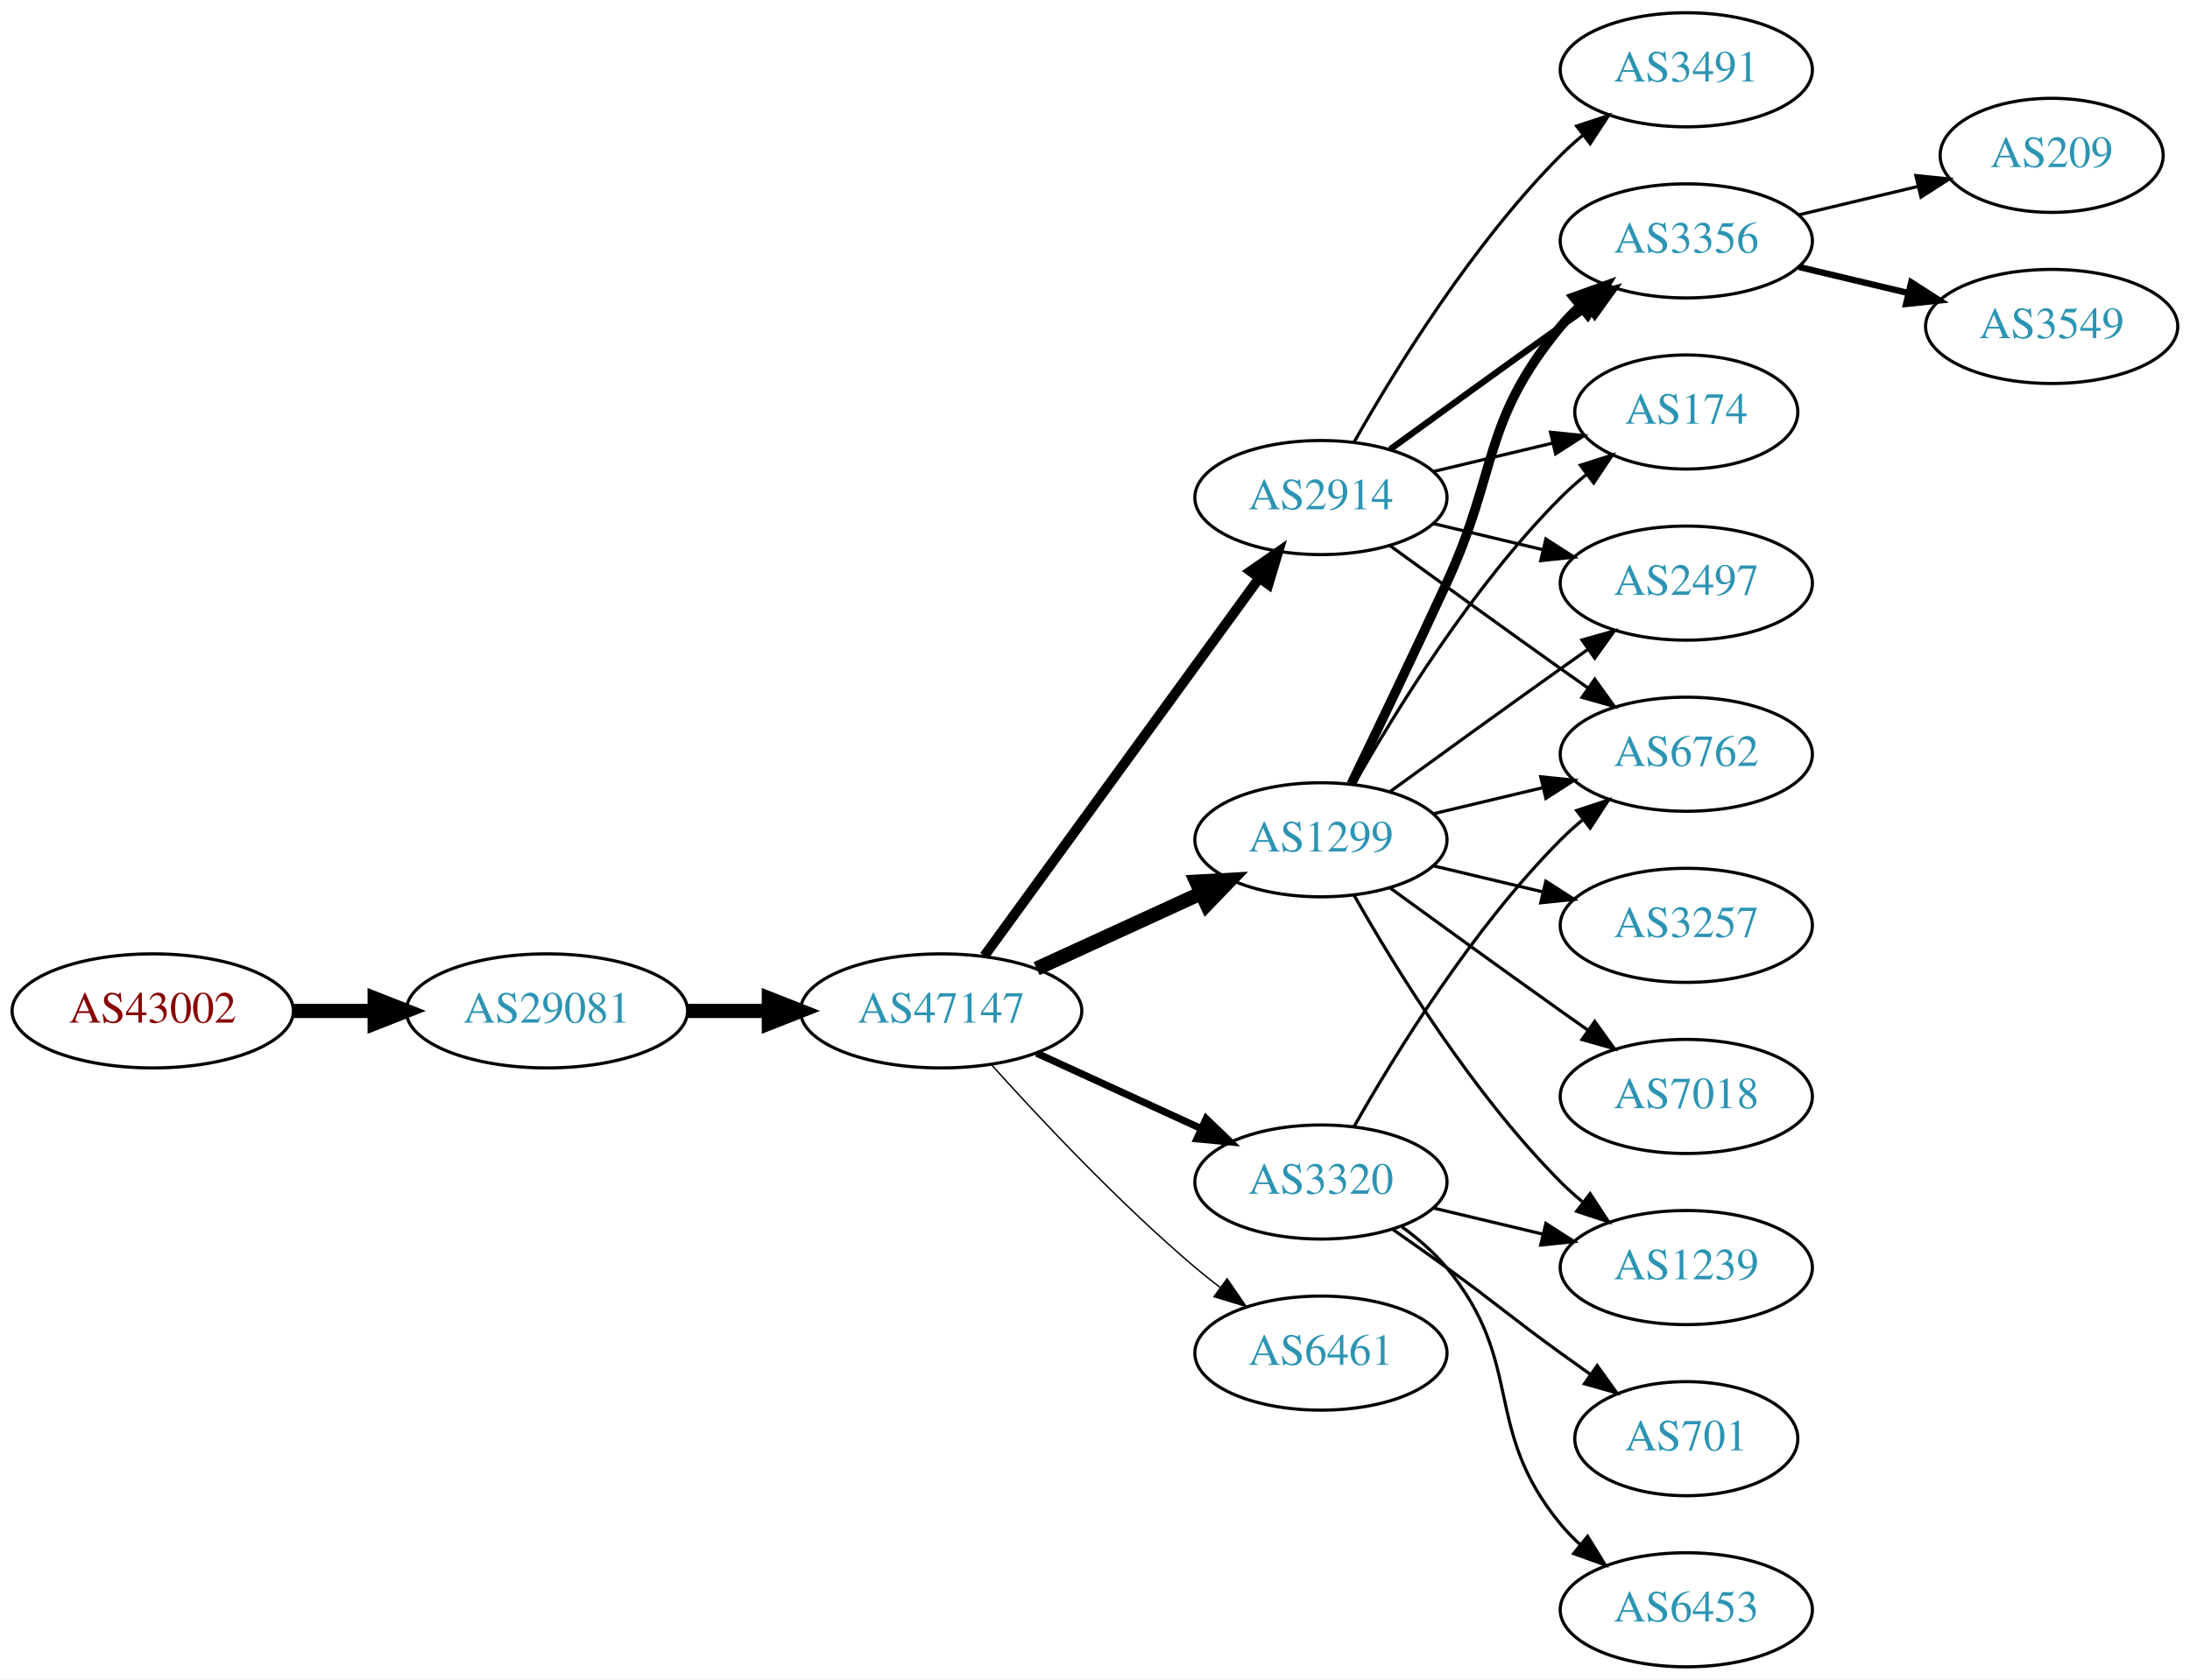
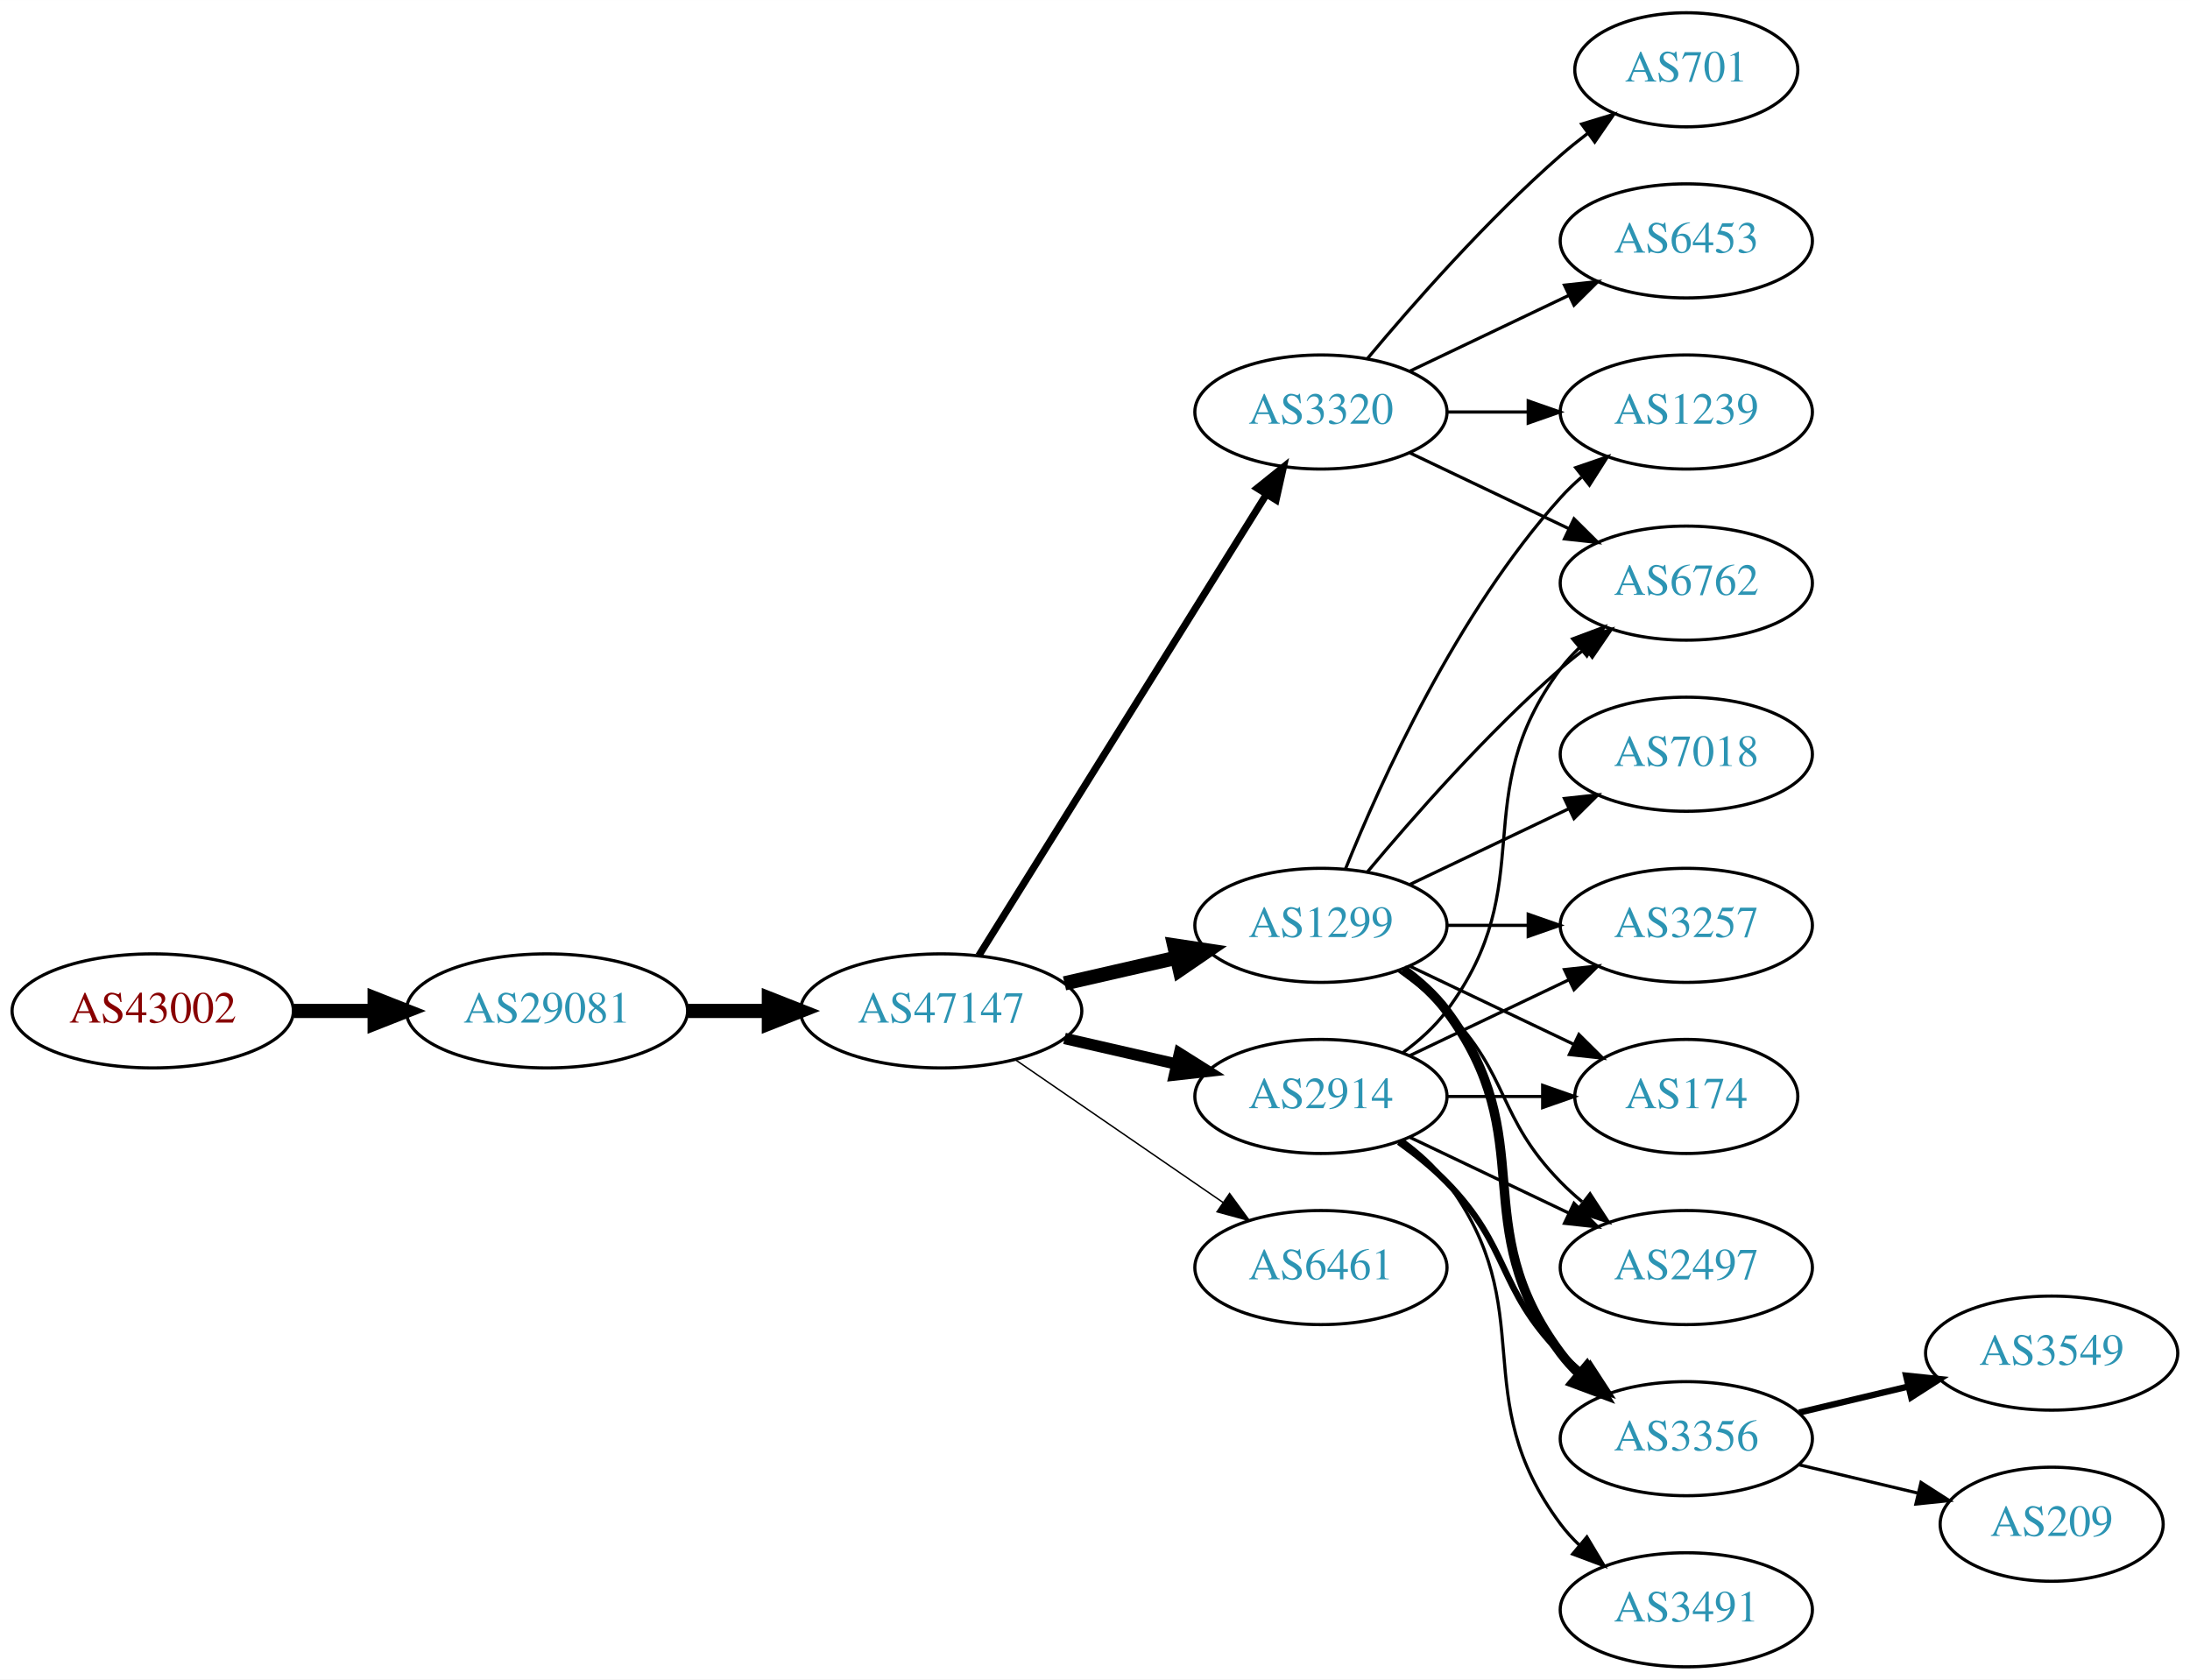
<svg xmlns="http://www.w3.org/2000/svg" xmlns:xlink="http://www.w3.org/1999/xlink" width="691pt" height="530pt" viewBox="0.00 0.00 691.06 530.00">
  <g id="graph0" class="graph" transform="scale(1 1) rotate(0) translate(4 526)">
    <polygon fill="white" stroke="none" points="-4,4 -4,-526 687.055,-526 687.055,4 -4,4" />
    <g id="node1" class="node">
      <g id="a_node1">
        <a xlink:href="/asn/43002" xlink:title="AS43002 ~ Klipso GmbH [AT]">
          <ellipse fill="#ffffff" stroke="black" cx="44.196" cy="-207" rx="44.393" ry="18" />
          <text text-anchor="middle" x="44.196" y="-203.3" font-family="Times,serif" font-size="14.00" fill="#880000">AS43002</text>
        </a>
      </g>
    </g>
    <g id="node2" class="node">
      <g id="a_node2">
        <a xlink:href="/asn/29081" xlink:title="AS29081 ~ WVNET-AT-AS [AT]">
          <ellipse fill="#ffffff" stroke="black" cx="168.588" cy="-207" rx="44.393" ry="18" />
          <text text-anchor="middle" x="168.588" y="-203.3" font-family="Times,serif" font-size="14.00" fill="#2c94b3">AS29081</text>
        </a>
      </g>
    </g>
    <g id="edge1" class="edge">
      <path fill="none" stroke="black" stroke-width="4.5" d="M88.692,-207C96.898,-207 105.569,-207 114.041,-207" />
      <polygon fill="black" stroke="black" stroke-width="4.5" points="114.233,-210.938 124.233,-207 114.233,-203.063 114.233,-210.938" />
    </g>
    <g id="node3" class="node">
      <g id="a_node3">
        <a xlink:href="/asn/47147" xlink:title="AS47147 ~ ANEXIA Internetdienstleistungs GmbH [AT]">
          <ellipse fill="#ffffff" stroke="black" cx="292.98" cy="-207" rx="44.393" ry="18" />
          <text text-anchor="middle" x="292.98" y="-203.3" font-family="Times,serif" font-size="14.00" fill="#2c94b3">AS47147</text>
        </a>
      </g>
    </g>
    <g id="edge2" class="edge">
      <path fill="none" stroke="black" stroke-width="4.5" d="M213.084,-207C221.29,-207 229.961,-207 238.434,-207" />
      <polygon fill="black" stroke="black" stroke-width="4.5" points="238.625,-210.938 248.625,-207 238.625,-203.063 238.625,-210.938" />
    </g>
    <g id="node4" class="node">
      <g id="a_node4">
        <a xlink:href="/asn/2914" xlink:title="AS2914 ~ NTT America, Inc. [US]">
-           <ellipse fill="#ffffff" stroke="black" cx="412.823" cy="-369" rx="39.794" ry="18" />
-           <text text-anchor="middle" x="412.823" y="-365.3" font-family="Times,serif" font-size="14.00" fill="#2c94b3">AS2914</text>
+           <ellipse fill="#ffffff" stroke="black" cx="412.823" cy="-180" rx="39.794" ry="18" />
+           <text text-anchor="middle" x="412.823" y="-176.3" font-family="Times,serif" font-size="14.00" fill="#2c94b3">AS2914</text>
        </a>
      </g>
    </g>
    <g id="edge3" class="edge">
-       <path fill="none" stroke="black" stroke-width="3.15" d="M306.592,-224.337C327.412,-252.96 369.075,-310.233 393.264,-343.486" />
-       <polygon fill="black" stroke="black" stroke-width="3.15" points="390.589,-345.76 399.302,-351.788 396.25,-341.642 390.589,-345.76" />
+       <path fill="none" stroke="black" stroke-width="3.6" d="M331.915,-198.308C343.156,-195.733 355.568,-192.889 367.192,-190.226" />
+       <polygon fill="black" stroke="black" stroke-width="3.6" points="368.188,-193.588 377.153,-187.943 366.624,-186.765 368.188,-193.588" />
    </g>
    <g id="node5" class="node">
      <g id="a_node5">
-         <a xlink:href="/asn/3320" xlink:title="AS3320 ~ DTAG [DE]">
-           <ellipse fill="#ffffff" stroke="black" cx="412.823" cy="-153" rx="39.794" ry="18" />
-           <text text-anchor="middle" x="412.823" y="-149.3" font-family="Times,serif" font-size="14.00" fill="#2c94b3">AS3320</text>
+         <a xlink:href="/asn/6461" xlink:title="AS6461 ~ Zayo Bandwidth [US]">
+           <ellipse fill="#ffffff" stroke="black" cx="412.823" cy="-126" rx="39.794" ry="18" />
+           <text text-anchor="middle" x="412.823" y="-122.3" font-family="Times,serif" font-size="14.00" fill="#2c94b3">AS6461</text>
        </a>
      </g>
    </g>
    <g id="edge4" class="edge">
-       <path fill="none" stroke="black" stroke-width="2.25" d="M323.11,-193.652C338.721,-186.498 358.119,-177.609 374.791,-169.97" />
-       <polygon fill="black" stroke="black" stroke-width="2.25" points="376.61,-172.986 384.243,-165.638 373.694,-166.622 376.61,-172.986" />
+       <path fill="none" stroke="black" stroke-width="0.45" d="M316.423,-191.574C335.004,-178.802 361.565,-160.545 381.945,-146.537" />
+       <polygon fill="black" stroke="black" stroke-width="0.45" points="384.001,-149.371 390.259,-140.822 380.036,-143.602 384.001,-149.371" />
    </g>
    <g id="node6" class="node">
      <g id="a_node6">
        <a xlink:href="/asn/1299" xlink:title="AS1299 ~ Telia Carrier [EU]">
-           <ellipse fill="#ffffff" stroke="black" cx="412.823" cy="-261" rx="39.794" ry="18" />
-           <text text-anchor="middle" x="412.823" y="-257.3" font-family="Times,serif" font-size="14.00" fill="#2c94b3">AS1299</text>
+           <ellipse fill="#ffffff" stroke="black" cx="412.823" cy="-234" rx="39.794" ry="18" />
+           <text text-anchor="middle" x="412.823" y="-230.3" font-family="Times,serif" font-size="14.00" fill="#2c94b3">AS1299</text>
        </a>
      </g>
    </g>
    <g id="edge5" class="edge">
-       <path fill="none" stroke="black" stroke-width="4.5" d="M323.11,-220.348C338.721,-227.502 358.119,-236.391 374.791,-244.03" />
-       <polygon fill="black" stroke="black" stroke-width="4.5" points="373.512,-247.775 384.243,-248.362 376.792,-240.616 373.512,-247.775" />
+       <path fill="none" stroke="black" stroke-width="4.5" d="M331.915,-215.692C343.156,-218.267 355.568,-221.111 367.192,-223.774" />
+       <polygon fill="black" stroke="black" stroke-width="4.5" points="366.527,-227.661 377.153,-226.057 368.285,-219.985 366.527,-227.661" />
    </g>
    <g id="node7" class="node">
      <g id="a_node7">
-         <a xlink:href="/asn/6461" xlink:title="AS6461 ~ Zayo Bandwidth [US]">
-           <ellipse fill="#ffffff" stroke="black" cx="412.823" cy="-99" rx="39.794" ry="18" />
-           <text text-anchor="middle" x="412.823" y="-95.3" font-family="Times,serif" font-size="14.00" fill="#2c94b3">AS6461</text>
+         <a xlink:href="/asn/3320" xlink:title="AS3320 ~ DTAG [DE]">
+           <ellipse fill="#ffffff" stroke="black" cx="412.823" cy="-396" rx="39.794" ry="18" />
+           <text text-anchor="middle" x="412.823" y="-392.3" font-family="Times,serif" font-size="14.00" fill="#2c94b3">AS3320</text>
        </a>
      </g>
    </g>
    <g id="edge6" class="edge">
-       <path fill="none" stroke="black" stroke-width="0.45" d="M308.913,-189.956C324.239,-172.903 349.175,-146.35 373.176,-126 375.674,-123.883 378.334,-121.768 381.045,-119.707" />
-       <polygon fill="black" stroke="black" stroke-width="0.45" points="383.212,-122.459 389.222,-113.734 379.082,-116.806 383.212,-122.459" />
+       <path fill="none" stroke="black" stroke-width="2.25" d="M304.856,-224.442C325.639,-257.775 371.099,-330.686 395.528,-369.866" />
+       <polygon fill="black" stroke="black" stroke-width="2.25" points="392.713,-371.966 400.974,-378.6 398.653,-368.263 392.713,-371.966" />
    </g>
    <g id="node8" class="node">
      <g id="a_node8">
-         <a xlink:href="/asn/3356" xlink:title="AS3356 ~ Level 3 Parent, LLC [US]">
-           <ellipse fill="#ffffff" stroke="black" cx="528.116" cy="-450" rx="39.794" ry="18" />
-           <text text-anchor="middle" x="528.116" y="-446.3" font-family="Times,serif" font-size="14.00" fill="#2c94b3">AS3356</text>
-         </a>
-       </g>
-     </g>
-     <g id="edge7" class="edge">
-       <path fill="none" stroke="black" stroke-width="2" d="M434.671,-384.222C449.605,-395.091 470.219,-410.025 488.469,-423 491.29,-425.005 494.233,-427.085 497.181,-429.159" />
-       <polygon fill="black" stroke="black" stroke-width="2" points="495.208,-432.05 505.406,-434.926 499.227,-426.319 495.208,-432.05" />
-     </g>
-     <g id="node9" class="node">
-       <g id="a_node9">
-         <a xlink:href="/asn/6762" xlink:title="AS6762 ~ TELECOM ITALIA SPARKLE S.p.A. [IT]">
-           <ellipse fill="#ffffff" stroke="black" cx="528.116" cy="-288" rx="39.794" ry="18" />
-           <text text-anchor="middle" x="528.116" y="-284.3" font-family="Times,serif" font-size="14.00" fill="#2c94b3">AS6762</text>
-         </a>
-       </g>
-     </g>
-     <g id="edge8" class="edge">
-       <path fill="none" stroke="black" d="M434.671,-353.778C449.605,-342.909 470.219,-327.975 488.469,-315 491.29,-312.995 494.233,-310.915 497.181,-308.841" />
-       <polygon fill="black" stroke="black" points="499.227,-311.681 505.406,-303.074 495.208,-305.95 499.227,-311.681" />
+         <a xlink:href="/asn/174" xlink:title="AS174 ~ Cogent Communications [US]">
+           <ellipse fill="#ffffff" stroke="black" cx="528.116" cy="-180" rx="35.194" ry="18" />
+           <text text-anchor="middle" x="528.116" y="-176.3" font-family="Times,serif" font-size="14.00" fill="#2c94b3">AS174</text>
+         </a>
+       </g>
+     </g>
+     <g id="edge18" class="edge">
+       <path fill="none" stroke="black" d="M452.495,-180C462.201,-180 472.691,-180 482.654,-180" />
+       <polygon fill="black" stroke="black" points="482.79,-183.5 492.79,-180 482.79,-176.5 482.79,-183.5" />
    </g>
    <g id="node10" class="node">
      <g id="a_node10">
-         <a xlink:href="/asn/174" xlink:title="AS174 ~ Cogent Communications [US]">
-           <ellipse fill="#ffffff" stroke="black" cx="528.116" cy="-396" rx="35.194" ry="18" />
-           <text text-anchor="middle" x="528.116" y="-392.3" font-family="Times,serif" font-size="14.00" fill="#2c94b3">AS174</text>
-         </a>
-       </g>
-     </g>
-     <g id="edge9" class="edge">
-       <path fill="none" stroke="black" d="M448.43,-377.248C460.225,-380.058 473.529,-383.229 485.797,-386.153" />
-       <polygon fill="black" stroke="black" points="485.263,-389.624 495.802,-388.537 486.886,-382.814 485.263,-389.624" />
+         <a xlink:href="/asn/6762" xlink:title="AS6762 ~ TELECOM ITALIA SPARKLE S.p.A. [IT]">
+           <ellipse fill="#ffffff" stroke="black" cx="528.116" cy="-342" rx="39.794" ry="18" />
+           <text text-anchor="middle" x="528.116" y="-338.3" font-family="Times,serif" font-size="14.00" fill="#2c94b3">AS6762</text>
+         </a>
+       </g>
+     </g>
+     <g id="edge17" class="edge">
+       <path fill="none" stroke="black" d="M438.754,-193.882C443.83,-197.611 448.748,-202.016 452.469,-207 482.741,-247.542 458.198,-274.458 488.469,-315 490.214,-317.336 492.221,-319.545 494.385,-321.617" />
+       <polygon fill="black" stroke="black" points="492.262,-324.405 502.185,-328.118 496.744,-319.027 492.262,-324.405" />
    </g>
    <g id="node11" class="node">
      <g id="a_node11">
        <a xlink:href="/asn/2497" xlink:title="AS2497 ~ Internet Initiative Japan Inc. [JP]">
-           <ellipse fill="#ffffff" stroke="black" cx="528.116" cy="-342" rx="39.794" ry="18" />
-           <text text-anchor="middle" x="528.116" y="-338.3" font-family="Times,serif" font-size="14.00" fill="#2c94b3">AS2497</text>
-         </a>
-       </g>
-     </g>
-     <g id="edge10" class="edge">
-       <path fill="none" stroke="black" d="M448.43,-360.752C459.301,-358.162 471.456,-355.265 482.898,-352.538" />
-       <polygon fill="black" stroke="black" points="483.804,-355.92 492.721,-350.197 482.182,-349.111 483.804,-355.92" />
+           <ellipse fill="#ffffff" stroke="black" cx="528.116" cy="-126" rx="39.794" ry="18" />
+           <text text-anchor="middle" x="528.116" y="-122.3" font-family="Times,serif" font-size="14.00" fill="#2c94b3">AS2497</text>
+         </a>
+       </g>
+     </g>
+     <g id="edge15" class="edge">
+       <path fill="none" stroke="black" d="M440.959,-167.066C455.953,-159.919 474.774,-150.948 490.998,-143.215" />
+       <polygon fill="black" stroke="black" points="492.68,-146.291 500.201,-138.829 489.668,-139.972 492.68,-146.291" />
    </g>
    <g id="node12" class="node">
      <g id="a_node12">
-         <a xlink:href="/asn/3491" xlink:title="AS3491 ~ PCCW Global, Inc. [US]">
-           <ellipse fill="#ffffff" stroke="black" cx="528.116" cy="-504" rx="39.794" ry="18" />
-           <text text-anchor="middle" x="528.116" y="-500.3" font-family="Times,serif" font-size="14.00" fill="#2c94b3">AS3491</text>
-         </a>
-       </g>
-     </g>
-     <g id="edge11" class="edge">
-       <path fill="none" stroke="black" d="M423.283,-386.49C436.065,-409.096 460.497,-448.886 488.469,-477 490.58,-479.121 492.876,-481.188 495.262,-483.171" />
-       <polygon fill="black" stroke="black" points="493.514,-486.242 503.577,-489.556 497.777,-480.69 493.514,-486.242" />
-     </g>
-     <g id="edge12" class="edge">
-       <path fill="none" stroke="black" d="M423.283,-170.49C436.065,-193.096 460.497,-232.886 488.469,-261 490.58,-263.121 492.876,-265.188 495.262,-267.171" />
-       <polygon fill="black" stroke="black" points="493.514,-270.242 503.577,-273.556 497.777,-264.69 493.514,-270.242" />
+         <a xlink:href="/asn/3356" xlink:title="AS3356 ~ Level 3 Parent, LLC [US]">
+           <ellipse fill="#ffffff" stroke="black" cx="528.116" cy="-72" rx="39.794" ry="18" />
+           <text text-anchor="middle" x="528.116" y="-68.3" font-family="Times,serif" font-size="14.00" fill="#2c94b3">AS3356</text>
+         </a>
+       </g>
+     </g>
+     <g id="edge14" class="edge">
+       <path fill="none" stroke="black" stroke-width="2" d="M437.417,-165.611C442.673,-161.852 448.005,-157.563 452.469,-153 472.642,-132.383 468.297,-119.617 488.469,-99 490.562,-96.861 492.846,-94.782 495.222,-92.79" />
+       <polygon fill="black" stroke="black" stroke-width="2" points="497.741,-95.268 503.522,-86.389 493.466,-89.725 497.741,-95.268" />
    </g>
    <g id="node13" class="node">
      <g id="a_node13">
-         <a xlink:href="/asn/701" xlink:title="AS701 ~ UUNET [US]">
-           <ellipse fill="#ffffff" stroke="black" cx="528.116" cy="-72" rx="35.194" ry="18" />
-           <text text-anchor="middle" x="528.116" y="-68.3" font-family="Times,serif" font-size="14.00" fill="#2c94b3">AS701</text>
-         </a>
-       </g>
-     </g>
-     <g id="edge13" class="edge">
-       <path fill="none" stroke="black" d="M435.58,-137.991C441.114,-134.121 447.033,-129.936 452.469,-126 468.669,-114.271 472.27,-110.729 488.469,-99 491.498,-96.807 494.677,-94.537 497.856,-92.287" />
-       <polygon fill="black" stroke="black" points="499.998,-95.059 506.166,-86.445 495.972,-89.333 499.998,-95.059" />
+         <a xlink:href="/asn/3257" xlink:title="AS3257 ~ GTT [DE]">
+           <ellipse fill="#ffffff" stroke="black" cx="528.116" cy="-234" rx="39.794" ry="18" />
+           <text text-anchor="middle" x="528.116" y="-230.3" font-family="Times,serif" font-size="14.00" fill="#2c94b3">AS3257</text>
+         </a>
+       </g>
+     </g>
+     <g id="edge16" class="edge">
+       <path fill="none" stroke="black" d="M440.959,-192.934C455.953,-200.081 474.774,-209.052 490.998,-216.785" />
+       <polygon fill="black" stroke="black" points="489.668,-220.028 500.201,-221.171 492.68,-213.709 489.668,-220.028" />
+     </g>
+     <g id="node15" class="node">
+       <g id="a_node15">
+         <a xlink:href="/asn/3491" xlink:title="AS3491 ~ PCCW Global, Inc. [US]">
+           <ellipse fill="#ffffff" stroke="black" cx="528.116" cy="-18" rx="39.794" ry="18" />
+           <text text-anchor="middle" x="528.116" y="-14.3" font-family="Times,serif" font-size="14.00" fill="#2c94b3">AS3491</text>
+         </a>
+       </g>
+     </g>
+     <g id="edge19" class="edge">
+       <path fill="none" stroke="black" d="M438.754,-166.118C443.83,-162.389 448.748,-157.984 452.469,-153 482.741,-112.458 458.198,-85.542 488.469,-45 490.214,-42.664 492.221,-40.455 494.385,-38.383" />
+       <polygon fill="black" stroke="black" points="496.744,-40.973 502.185,-31.882 492.262,-35.595 496.744,-40.973" />
+     </g>
+     <g id="edge7" class="edge">
+       <path fill="none" stroke="black" d="M440.959,-221.066C456.391,-213.71 475.877,-204.423 492.412,-196.541" />
+       <polygon fill="black" stroke="black" points="494.232,-199.551 501.754,-192.089 491.221,-193.232 494.232,-199.551" />
+     </g>
+     <g id="node9" class="node">
+       <g id="a_node9">
+         <a xlink:href="/asn/7018" xlink:title="AS7018 ~ AT&amp;T Services, Inc. [US]">
+           <ellipse fill="#ffffff" stroke="black" cx="528.116" cy="-288" rx="39.794" ry="18" />
+           <text text-anchor="middle" x="528.116" y="-284.3" font-family="Times,serif" font-size="14.00" fill="#2c94b3">AS7018</text>
+         </a>
+       </g>
+     </g>
+     <g id="edge8" class="edge">
+       <path fill="none" stroke="black" d="M440.959,-246.934C455.953,-254.081 474.774,-263.052 490.998,-270.785" />
+       <polygon fill="black" stroke="black" points="489.668,-274.028 500.201,-275.171 492.68,-267.709 489.668,-274.028" />
+     </g>
+     <g id="edge9" class="edge">
+       <path fill="none" stroke="black" d="M427.453,-250.817C441.736,-267.929 465.282,-294.745 488.469,-315 490.935,-317.154 493.574,-319.294 496.271,-321.372" />
+       <polygon fill="black" stroke="black" points="494.296,-324.264 504.425,-327.37 498.444,-318.625 494.296,-324.264" />
+     </g>
+     <g id="edge10" class="edge">
+       <path fill="none" stroke="black" d="M437.417,-219.611C442.673,-215.852 448.005,-211.563 452.469,-207 472.642,-186.383 468.297,-173.617 488.469,-153 490.562,-150.861 492.846,-148.782 495.222,-146.79" />
+       <polygon fill="black" stroke="black" points="497.741,-149.268 503.522,-140.389 493.466,-143.725 497.741,-149.268" />
+     </g>
+     <g id="edge11" class="edge">
+       <path fill="none" stroke="black" stroke-width="3" d="M438.754,-220.118C443.83,-216.389 448.748,-211.984 452.469,-207 482.741,-166.458 458.198,-139.542 488.469,-99 490.214,-96.664 492.221,-94.455 494.385,-92.383" />
+       <polygon fill="black" stroke="black" stroke-width="3" points="496.744,-94.973 502.185,-85.882 492.262,-89.595 496.744,-94.973" />
+     </g>
+     <g id="edge12" class="edge">
+       <path fill="none" stroke="black" d="M452.495,-234C460.698,-234 469.462,-234 477.994,-234" />
+       <polygon fill="black" stroke="black" points="478.233,-237.5 488.233,-234 478.233,-230.5 478.233,-237.5" />
    </g>
    <g id="node14" class="node">
      <g id="a_node14">
        <a xlink:href="/asn/1239" xlink:title="AS1239 ~ Sprint [US]">
-           <ellipse fill="#ffffff" stroke="black" cx="528.116" cy="-126" rx="39.794" ry="18" />
-           <text text-anchor="middle" x="528.116" y="-122.3" font-family="Times,serif" font-size="14.00" fill="#2c94b3">AS1239</text>
-         </a>
-       </g>
-     </g>
-     <g id="edge14" class="edge">
-       <path fill="none" stroke="black" d="M448.43,-144.752C459.301,-142.162 471.456,-139.265 482.898,-136.538" />
-       <polygon fill="black" stroke="black" points="483.804,-139.92 492.721,-134.197 482.182,-133.111 483.804,-139.92" />
-     </g>
-     <g id="node15" class="node">
-       <g id="a_node15">
+           <ellipse fill="#ffffff" stroke="black" cx="528.116" cy="-396" rx="39.794" ry="18" />
+           <text text-anchor="middle" x="528.116" y="-392.3" font-family="Times,serif" font-size="14.00" fill="#2c94b3">AS1239</text>
+         </a>
+       </g>
+     </g>
+     <g id="edge13" class="edge">
+       <path fill="none" stroke="black" d="M420.571,-251.787C431.622,-279.243 455.675,-332.578 488.469,-369 490.472,-371.224 492.691,-373.363 495.023,-375.397" />
+       <polygon fill="black" stroke="black" points="493.221,-378.433 503.242,-381.873 497.554,-372.935 493.221,-378.433" />
+     </g>
+     <g id="edge23" class="edge">
+       <path fill="none" stroke="black" d="M440.959,-383.066C455.953,-375.919 474.774,-366.948 490.998,-359.215" />
+       <polygon fill="black" stroke="black" points="492.68,-362.291 500.201,-354.829 489.668,-355.972 492.68,-362.291" />
+     </g>
+     <g id="edge22" class="edge">
+       <path fill="none" stroke="black" d="M452.495,-396C460.698,-396 469.462,-396 477.994,-396" />
+       <polygon fill="black" stroke="black" points="478.233,-399.5 488.233,-396 478.233,-392.5 478.233,-399.5" />
+     </g>
+     <g id="node18" class="node">
+       <g id="a_node18">
        <a xlink:href="/asn/6453" xlink:title="AS6453 ~ TATA COMMUNICATIONS (AMERICA) INC [US]">
-           <ellipse fill="#ffffff" stroke="black" cx="528.116" cy="-18" rx="39.794" ry="18" />
-           <text text-anchor="middle" x="528.116" y="-14.3" font-family="Times,serif" font-size="14.00" fill="#2c94b3">AS6453</text>
-         </a>
-       </g>
-     </g>
-     <g id="edge15" class="edge">
-       <path fill="none" stroke="black" d="M438.404,-138.844C443.498,-135.128 448.512,-130.799 452.469,-126 477.534,-95.606 463.405,-75.394 488.469,-45 490.325,-42.751 492.412,-40.604 494.631,-38.576" />
-       <polygon fill="black" stroke="black" points="496.979,-41.178 502.535,-32.156 492.566,-35.744 496.979,-41.178" />
-     </g>
-     <g id="edge17" class="edge">
-       <path fill="none" stroke="black" stroke-width="3" d="M422.404,-278.633C430.328,-294.998 442.364,-320.065 452.469,-342 468.953,-377.781 463.405,-392.606 488.469,-423 490.325,-425.25 492.412,-427.396 494.631,-429.424" />
-       <polygon fill="black" stroke="black" stroke-width="3" points="492.566,-432.256 502.535,-435.844 496.979,-426.823 492.566,-432.256" />
-     </g>
-     <g id="edge20" class="edge">
-       <path fill="none" stroke="black" d="M448.43,-269.248C459.301,-271.838 471.456,-274.735 482.898,-277.462" />
-       <polygon fill="black" stroke="black" points="482.182,-280.889 492.721,-279.803 483.804,-274.08 482.182,-280.889" />
-     </g>
-     <g id="edge22" class="edge">
-       <path fill="none" stroke="black" d="M423.283,-278.49C436.065,-301.096 460.497,-340.886 488.469,-369 490.97,-371.513 493.73,-373.949 496.591,-376.261" />
-       <polygon fill="black" stroke="black" points="494.69,-379.21 504.789,-382.413 498.892,-373.611 494.69,-379.21" />
-     </g>
-     <g id="edge19" class="edge">
-       <path fill="none" stroke="black" d="M434.671,-276.222C449.605,-287.091 470.219,-302.025 488.469,-315 491.29,-317.005 494.233,-319.085 497.181,-321.159" />
-       <polygon fill="black" stroke="black" points="495.208,-324.05 505.406,-326.926 499.227,-318.319 495.208,-324.05" />
-     </g>
-     <g id="edge16" class="edge">
-       <path fill="none" stroke="black" d="M423.283,-243.51C436.065,-220.904 460.497,-181.114 488.469,-153 490.58,-150.879 492.876,-148.812 495.262,-146.829" />
-       <polygon fill="black" stroke="black" points="497.777,-149.31 503.577,-140.444 493.514,-143.758 497.777,-149.31" />
+           <ellipse fill="#ffffff" stroke="black" cx="528.116" cy="-450" rx="39.794" ry="18" />
+           <text text-anchor="middle" x="528.116" y="-446.3" font-family="Times,serif" font-size="14.00" fill="#2c94b3">AS6453</text>
+         </a>
+       </g>
+     </g>
+     <g id="edge24" class="edge">
+       <path fill="none" stroke="black" d="M440.959,-408.934C455.953,-416.081 474.774,-425.052 490.998,-432.785" />
+       <polygon fill="black" stroke="black" points="489.668,-436.028 500.201,-437.171 492.68,-429.709 489.668,-436.028" />
+     </g>
+     <g id="node19" class="node">
+       <g id="a_node19">
+         <a xlink:href="/asn/701" xlink:title="AS701 ~ UUNET [US]">
+           <ellipse fill="#ffffff" stroke="black" cx="528.116" cy="-504" rx="35.194" ry="18" />
+           <text text-anchor="middle" x="528.116" y="-500.3" font-family="Times,serif" font-size="14.00" fill="#2c94b3">AS701</text>
+         </a>
+       </g>
+     </g>
+     <g id="edge25" class="edge">
+       <path fill="none" stroke="black" d="M427.453,-412.817C441.736,-429.929 465.282,-456.745 488.469,-477 491.139,-479.332 494.012,-481.648 496.942,-483.886" />
+       <polygon fill="black" stroke="black" points="495.093,-486.87 505.234,-489.939 499.22,-481.216 495.093,-486.87" />
    </g>
    <g id="node16" class="node">
      <g id="a_node16">
-         <a xlink:href="/asn/7018" xlink:title="AS7018 ~ AT&amp;T Services, Inc. [US]">
-           <ellipse fill="#ffffff" stroke="black" cx="528.116" cy="-180" rx="39.794" ry="18" />
-           <text text-anchor="middle" x="528.116" y="-176.3" font-family="Times,serif" font-size="14.00" fill="#2c94b3">AS7018</text>
-         </a>
-       </g>
-     </g>
-     <g id="edge18" class="edge">
-       <path fill="none" stroke="black" d="M434.671,-245.778C449.605,-234.909 470.219,-219.975 488.469,-207 491.29,-204.995 494.233,-202.915 497.181,-200.841" />
-       <polygon fill="black" stroke="black" points="499.227,-203.681 505.406,-195.074 495.208,-197.95 499.227,-203.681" />
+         <a xlink:href="/asn/3549" xlink:title="AS3549 ~ Level 3 Parent, LLC [US]">
+           <ellipse fill="#ffffff" stroke="black" cx="643.409" cy="-99" rx="39.794" ry="18" />
+           <text text-anchor="middle" x="643.409" y="-95.3" font-family="Times,serif" font-size="14.00" fill="#2c94b3">AS3549</text>
+         </a>
+       </g>
+     </g>
+     <g id="edge20" class="edge">
+       <path fill="none" stroke="black" stroke-width="2" d="M563.723,-80.248C574.594,-82.838 586.749,-85.735 598.191,-88.462" />
+       <polygon fill="black" stroke="black" stroke-width="2" points="597.475,-91.889 608.014,-90.803 599.097,-85.08 597.475,-91.889" />
    </g>
    <g id="node17" class="node">
      <g id="a_node17">
-         <a xlink:href="/asn/3257" xlink:title="AS3257 ~ GTT [DE]">
-           <ellipse fill="#ffffff" stroke="black" cx="528.116" cy="-234" rx="39.794" ry="18" />
-           <text text-anchor="middle" x="528.116" y="-230.3" font-family="Times,serif" font-size="14.00" fill="#2c94b3">AS3257</text>
+         <a xlink:href="/asn/209" xlink:title="AS209 ~ CenturyLink Communications, LLC [US]">
+           <ellipse fill="#ffffff" stroke="black" cx="643.409" cy="-45" rx="35.194" ry="18" />
+           <text text-anchor="middle" x="643.409" y="-41.3" font-family="Times,serif" font-size="14.00" fill="#2c94b3">AS209</text>
        </a>
      </g>
    </g>
    <g id="edge21" class="edge">
-       <path fill="none" stroke="black" d="M448.43,-252.752C459.301,-250.162 471.456,-247.265 482.898,-244.538" />
-       <polygon fill="black" stroke="black" points="483.804,-247.92 492.721,-242.197 482.182,-241.111 483.804,-247.92" />
-     </g>
-     <g id="node18" class="node">
-       <g id="a_node18">
-         <a xlink:href="/asn/209" xlink:title="AS209 ~ CenturyLink Communications, LLC [US]">
-           <ellipse fill="#ffffff" stroke="black" cx="643.409" cy="-477" rx="35.194" ry="18" />
-           <text text-anchor="middle" x="643.409" y="-473.3" font-family="Times,serif" font-size="14.00" fill="#2c94b3">AS209</text>
-         </a>
-       </g>
-     </g>
-     <g id="edge23" class="edge">
-       <path fill="none" stroke="black" d="M563.723,-458.248C575.518,-461.058 588.822,-464.229 601.09,-467.153" />
-       <polygon fill="black" stroke="black" points="600.556,-470.624 611.095,-469.537 602.179,-463.814 600.556,-470.624" />
-     </g>
-     <g id="node19" class="node">
-       <g id="a_node19">
-         <a xlink:href="/asn/3549" xlink:title="AS3549 ~ Level 3 Parent, LLC [US]">
-           <ellipse fill="#ffffff" stroke="black" cx="643.409" cy="-423" rx="39.794" ry="18" />
-           <text text-anchor="middle" x="643.409" y="-419.3" font-family="Times,serif" font-size="14.00" fill="#2c94b3">AS3549</text>
-         </a>
-       </g>
-     </g>
-     <g id="edge24" class="edge">
-       <path fill="none" stroke="black" stroke-width="2" d="M563.723,-441.752C574.594,-439.162 586.749,-436.265 598.191,-433.538" />
-       <polygon fill="black" stroke="black" stroke-width="2" points="599.097,-436.92 608.014,-431.197 597.475,-430.111 599.097,-436.92" />
+       <path fill="none" stroke="black" d="M563.723,-63.752C575.518,-60.941 588.822,-57.771 601.09,-54.847" />
+       <polygon fill="black" stroke="black" points="602.179,-58.186 611.095,-52.463 600.556,-51.377 602.179,-58.186" />
    </g>
  </g>
</svg>
